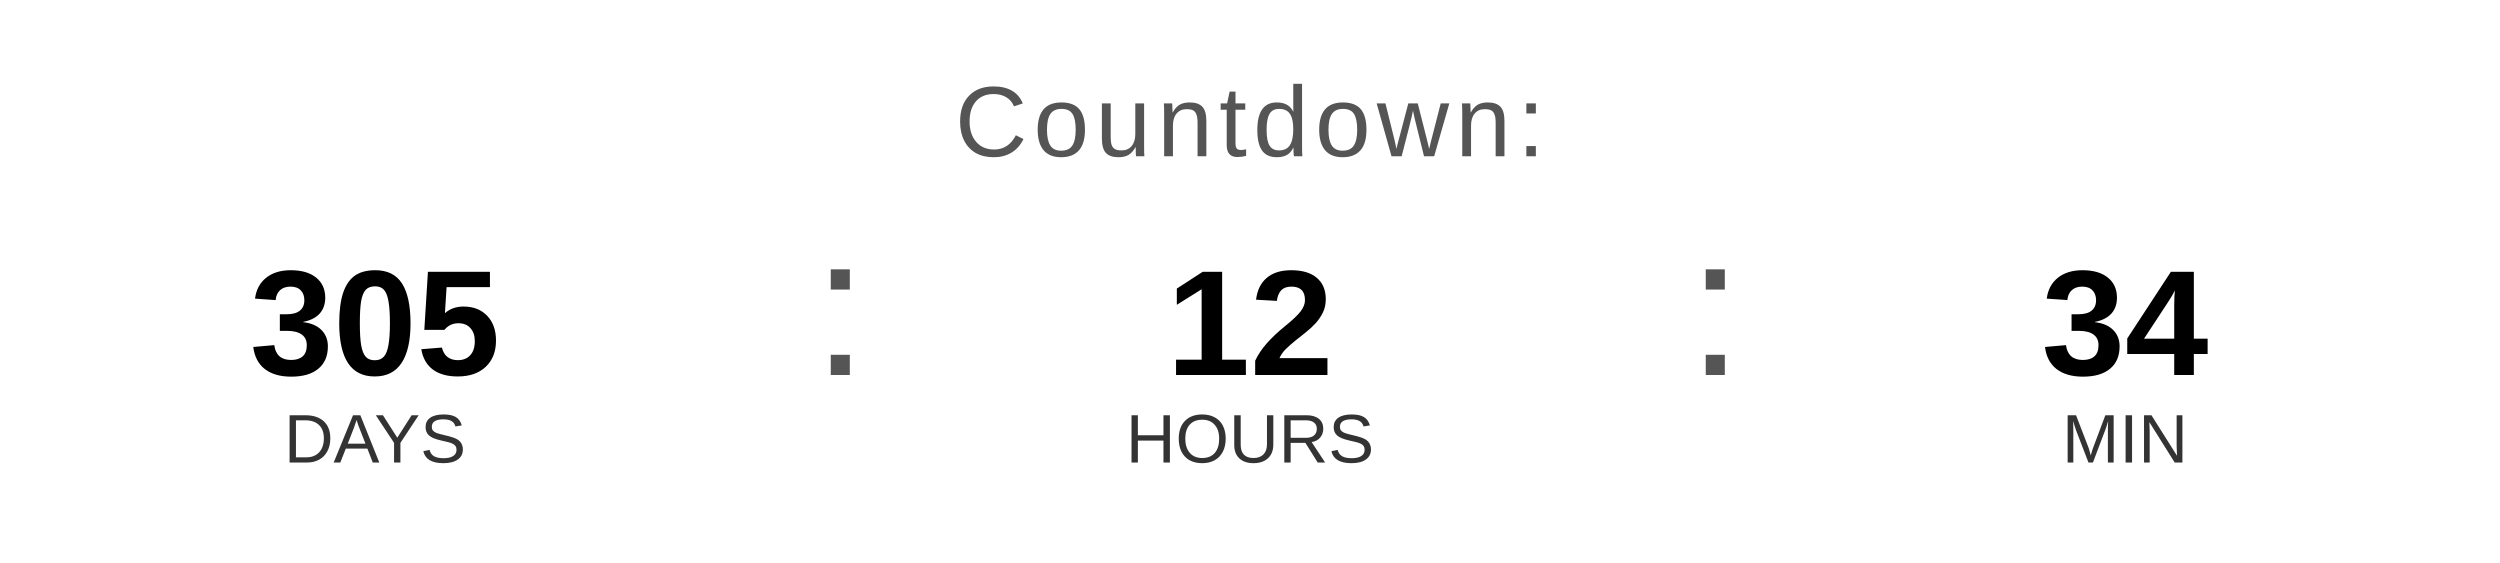
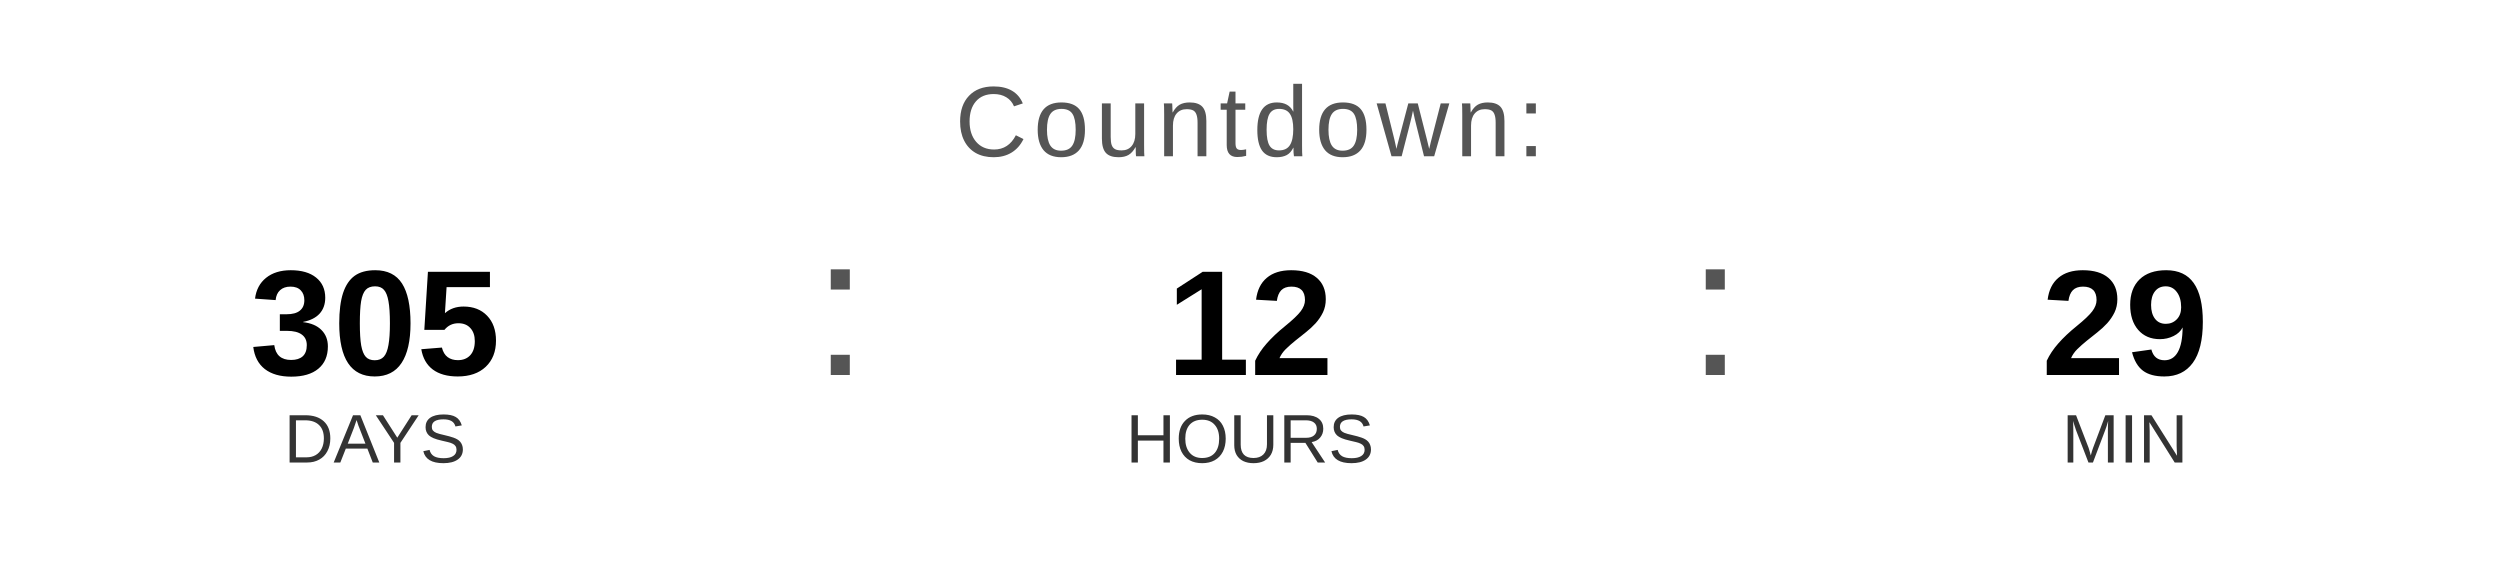
<svg xmlns="http://www.w3.org/2000/svg" width="400" height="90" viewBox="0 0 400 90">
  <text x="200" y="25" font-family="Arial, Helvetica, sans-serif" font-size="16" fill="#555555" text-anchor="middle" letter-spacing="1">
    Countdown:
  </text>
  <text x="60" y="60" font-family="Arial, Helvetica, sans-serif" font-size="24" font-weight="bold" fill="#000000" text-anchor="middle">305</text>
  <text x="60" y="74" font-family="Arial, Helvetica, sans-serif" font-size="11" fill="#333333" text-anchor="middle">DAYS</text>
  <text x="130" y="60" font-family="Arial, sans-serif" font-size="32" fill="#555555">:</text>
  <text x="200" y="60" font-family="Arial, Helvetica, sans-serif" font-size="24" font-weight="bold" fill="#000000" text-anchor="middle">12</text>
  <text x="200" y="74" font-family="Arial, Helvetica, sans-serif" font-size="11" fill="#333333" text-anchor="middle">HOURS</text>
  <text x="270" y="60" font-family="Arial, sans-serif" font-size="32" fill="#555555">:</text>
-   <text x="340" y="60" font-family="Arial, Helvetica, sans-serif" font-size="24" font-weight="bold" fill="#000000" text-anchor="middle">34</text>
+   <text x="340" y="60" font-family="Arial, Helvetica, sans-serif" font-size="24" font-weight="bold" fill="#000000" text-anchor="middle">29</text>
  <text x="340" y="74" font-family="Arial, Helvetica, sans-serif" font-size="11" fill="#333333" text-anchor="middle">MIN</text>
</svg>
